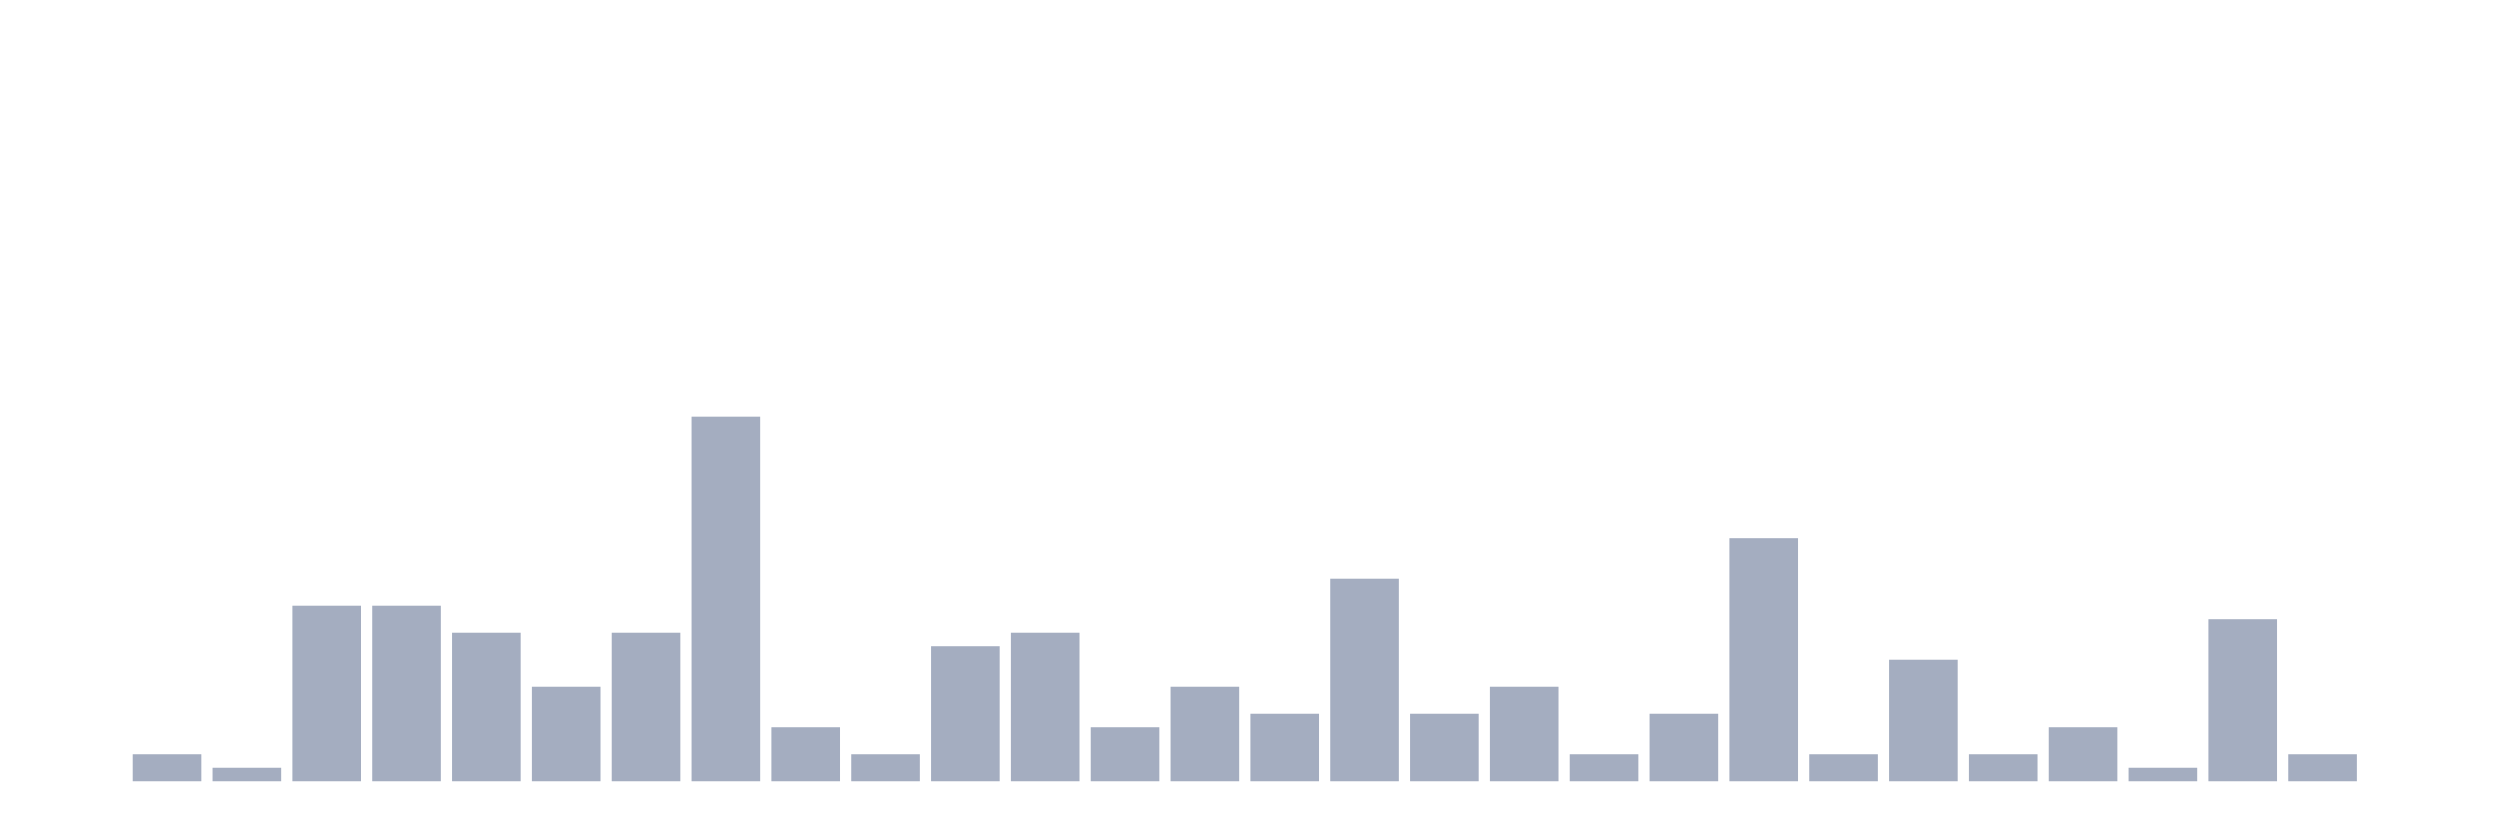
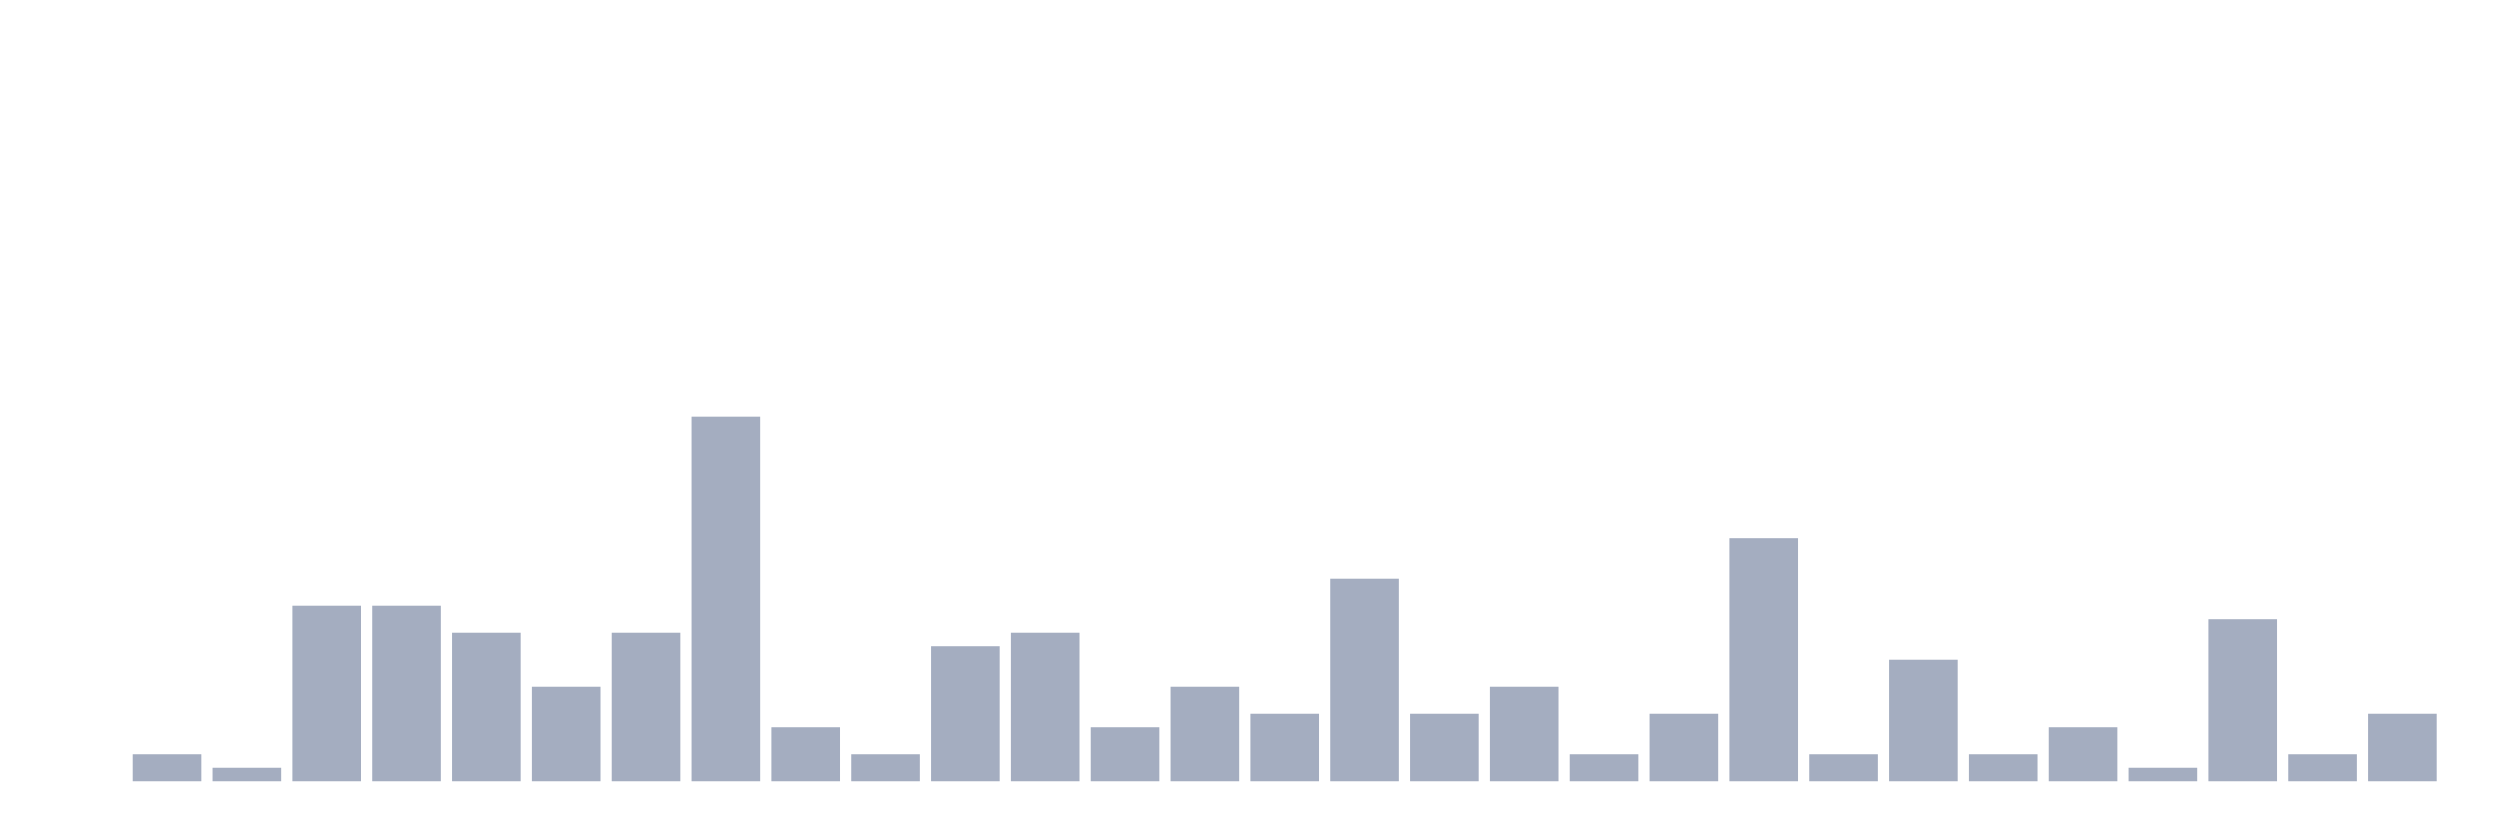
<svg xmlns="http://www.w3.org/2000/svg" viewBox="0 0 480 160">
  <g transform="translate(10,10)">
    <rect class="bar" x="0.153" width="13.175" y="140" height="0" fill="rgb(164,173,192)" />
    <rect class="bar" x="15.482" width="13.175" y="134.815" height="5.185" fill="rgb(164,173,192)" />
    <rect class="bar" x="30.81" width="13.175" y="137.407" height="2.593" fill="rgb(164,173,192)" />
    <rect class="bar" x="46.138" width="13.175" y="106.296" height="33.704" fill="rgb(164,173,192)" />
    <rect class="bar" x="61.466" width="13.175" y="106.296" height="33.704" fill="rgb(164,173,192)" />
    <rect class="bar" x="76.794" width="13.175" y="111.481" height="28.519" fill="rgb(164,173,192)" />
    <rect class="bar" x="92.123" width="13.175" y="121.852" height="18.148" fill="rgb(164,173,192)" />
    <rect class="bar" x="107.451" width="13.175" y="111.481" height="28.519" fill="rgb(164,173,192)" />
    <rect class="bar" x="122.779" width="13.175" y="70" height="70" fill="rgb(164,173,192)" />
    <rect class="bar" x="138.107" width="13.175" y="129.63" height="10.37" fill="rgb(164,173,192)" />
    <rect class="bar" x="153.436" width="13.175" y="134.815" height="5.185" fill="rgb(164,173,192)" />
    <rect class="bar" x="168.764" width="13.175" y="114.074" height="25.926" fill="rgb(164,173,192)" />
    <rect class="bar" x="184.092" width="13.175" y="111.481" height="28.519" fill="rgb(164,173,192)" />
    <rect class="bar" x="199.42" width="13.175" y="129.63" height="10.37" fill="rgb(164,173,192)" />
    <rect class="bar" x="214.748" width="13.175" y="121.852" height="18.148" fill="rgb(164,173,192)" />
    <rect class="bar" x="230.077" width="13.175" y="127.037" height="12.963" fill="rgb(164,173,192)" />
    <rect class="bar" x="245.405" width="13.175" y="101.111" height="38.889" fill="rgb(164,173,192)" />
    <rect class="bar" x="260.733" width="13.175" y="127.037" height="12.963" fill="rgb(164,173,192)" />
    <rect class="bar" x="276.061" width="13.175" y="121.852" height="18.148" fill="rgb(164,173,192)" />
    <rect class="bar" x="291.39" width="13.175" y="134.815" height="5.185" fill="rgb(164,173,192)" />
    <rect class="bar" x="306.718" width="13.175" y="127.037" height="12.963" fill="rgb(164,173,192)" />
    <rect class="bar" x="322.046" width="13.175" y="93.333" height="46.667" fill="rgb(164,173,192)" />
    <rect class="bar" x="337.374" width="13.175" y="134.815" height="5.185" fill="rgb(164,173,192)" />
    <rect class="bar" x="352.702" width="13.175" y="116.667" height="23.333" fill="rgb(164,173,192)" />
    <rect class="bar" x="368.031" width="13.175" y="134.815" height="5.185" fill="rgb(164,173,192)" />
    <rect class="bar" x="383.359" width="13.175" y="129.63" height="10.37" fill="rgb(164,173,192)" />
    <rect class="bar" x="398.687" width="13.175" y="137.407" height="2.593" fill="rgb(164,173,192)" />
    <rect class="bar" x="414.015" width="13.175" y="108.889" height="31.111" fill="rgb(164,173,192)" />
    <rect class="bar" x="429.344" width="13.175" y="134.815" height="5.185" fill="rgb(164,173,192)" />
-     <rect class="bar" x="444.672" width="13.175" y="140" height="0" fill="rgb(164,173,192)" />
+     <rect class="bar" x="444.672" width="13.175" y="127.037" height="12.963" fill="rgb(164,173,192)" />
  </g>
</svg>
